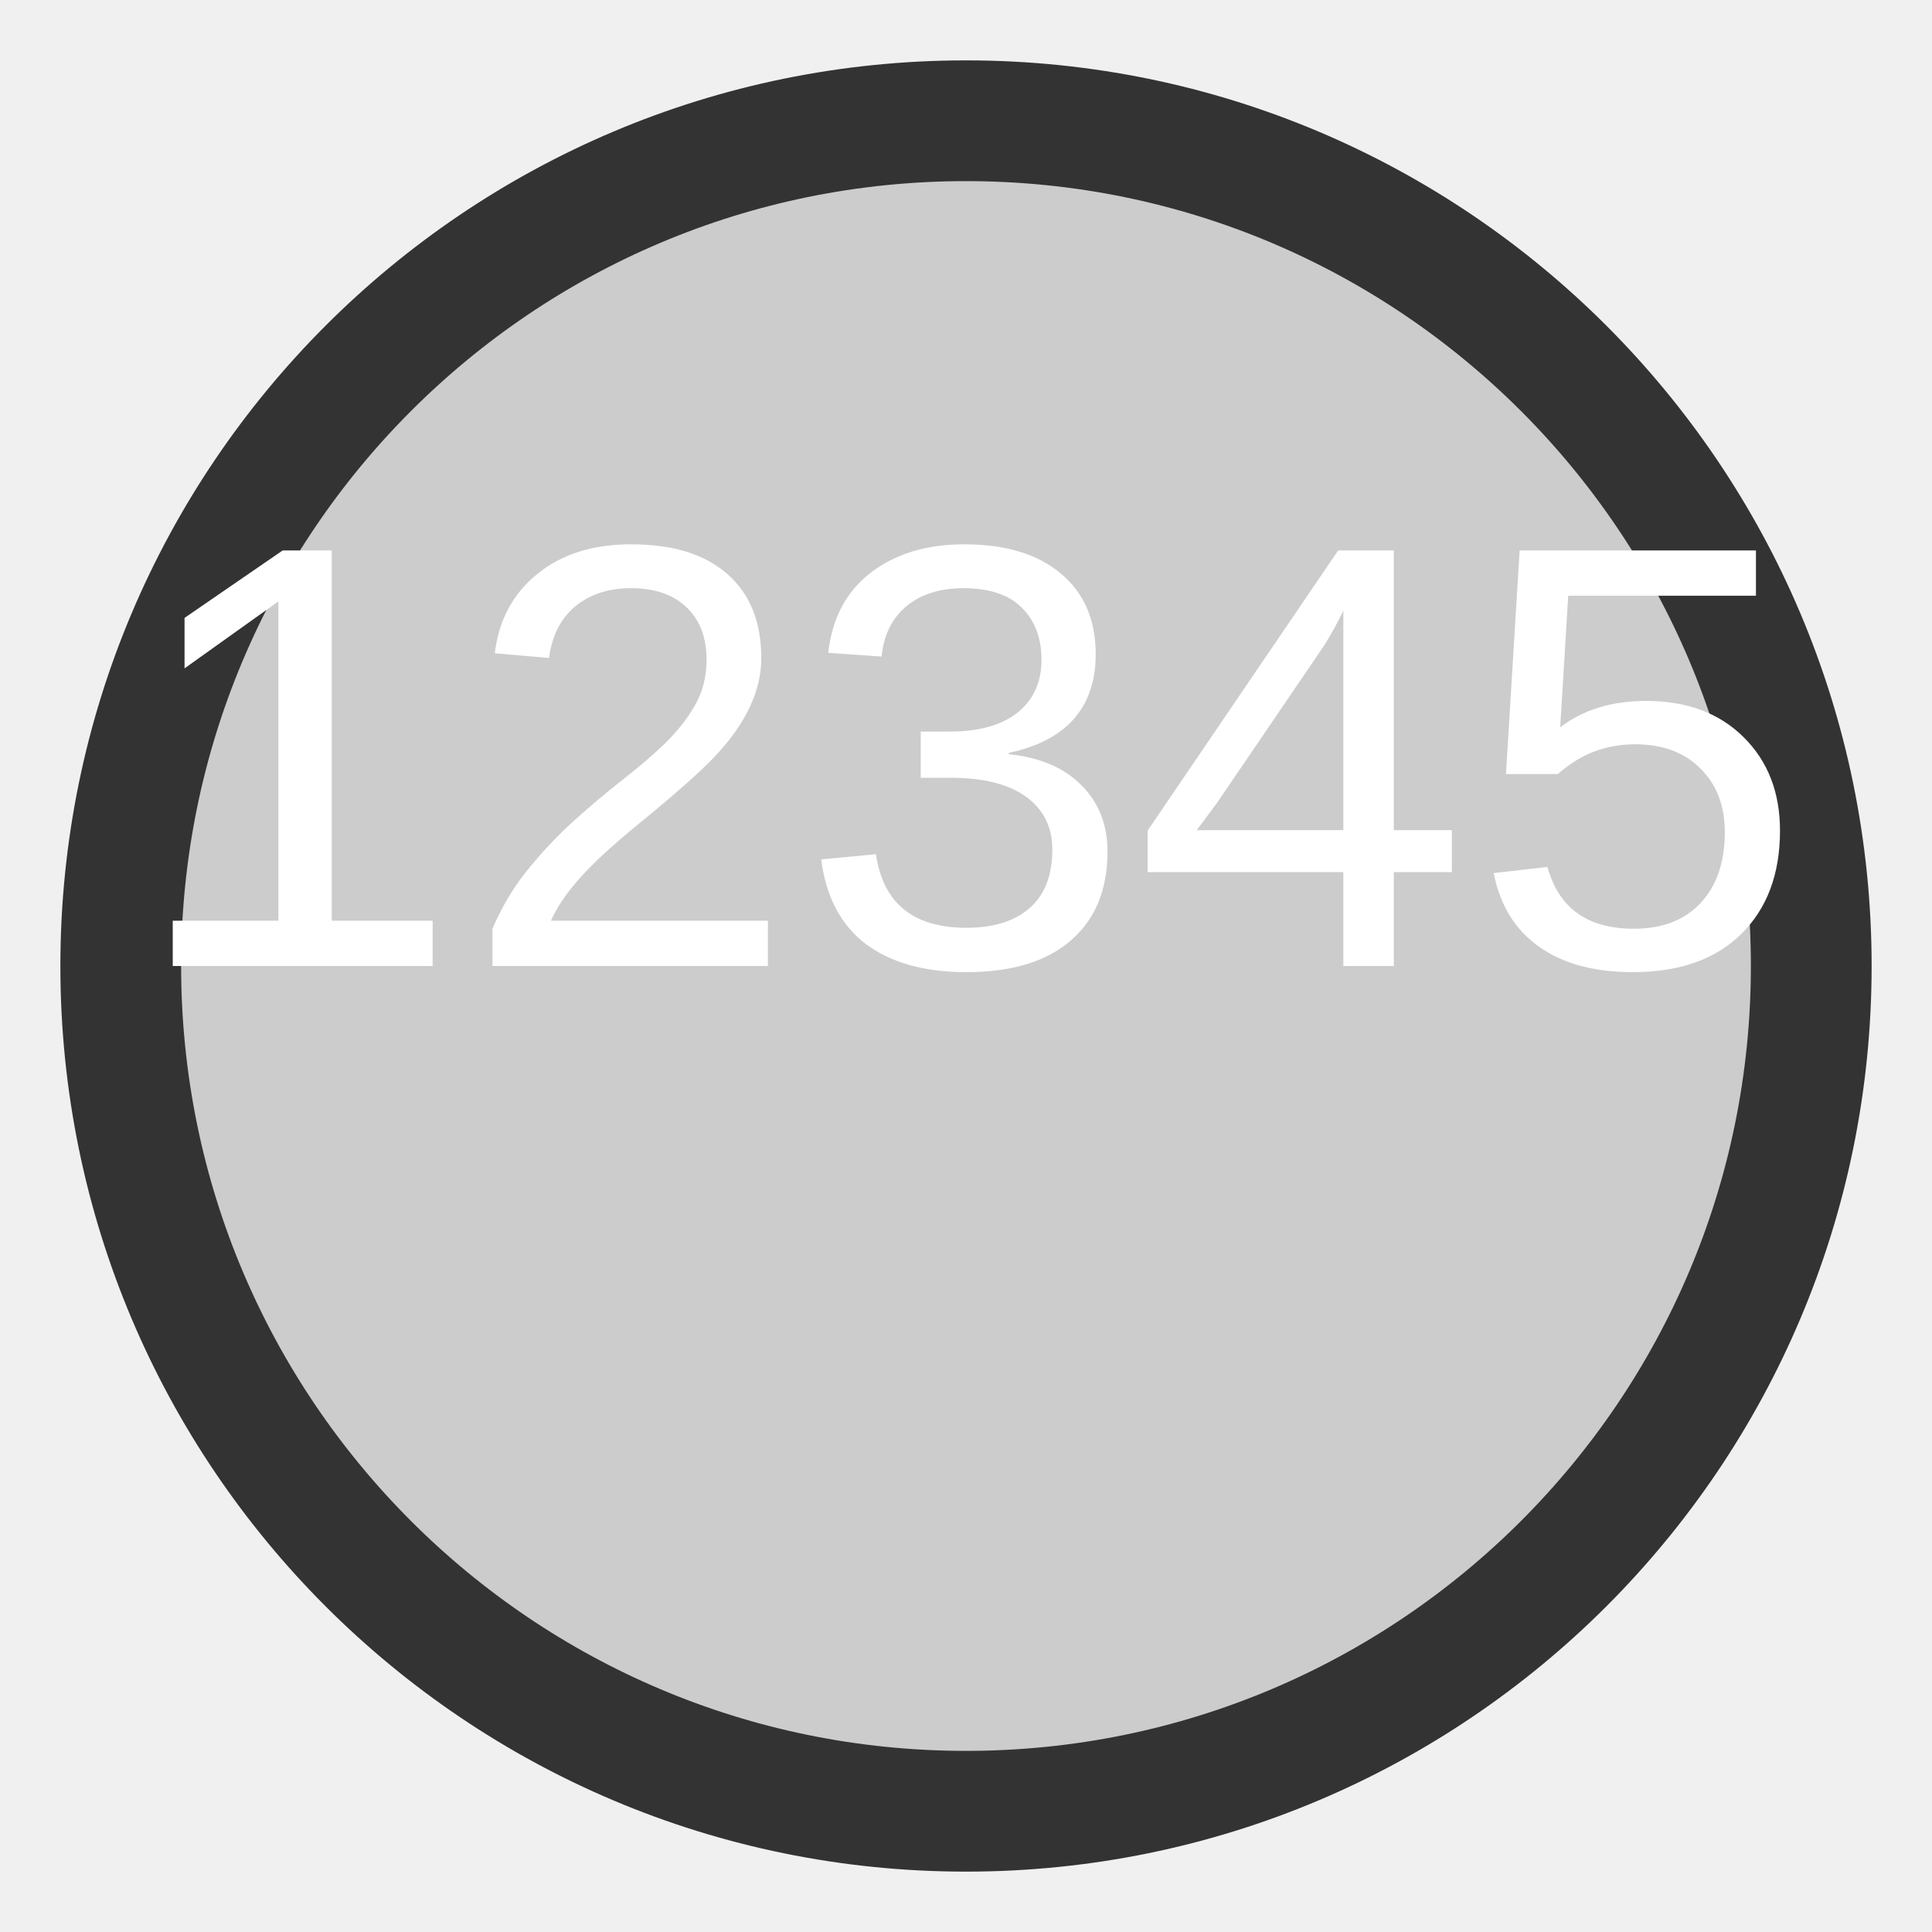
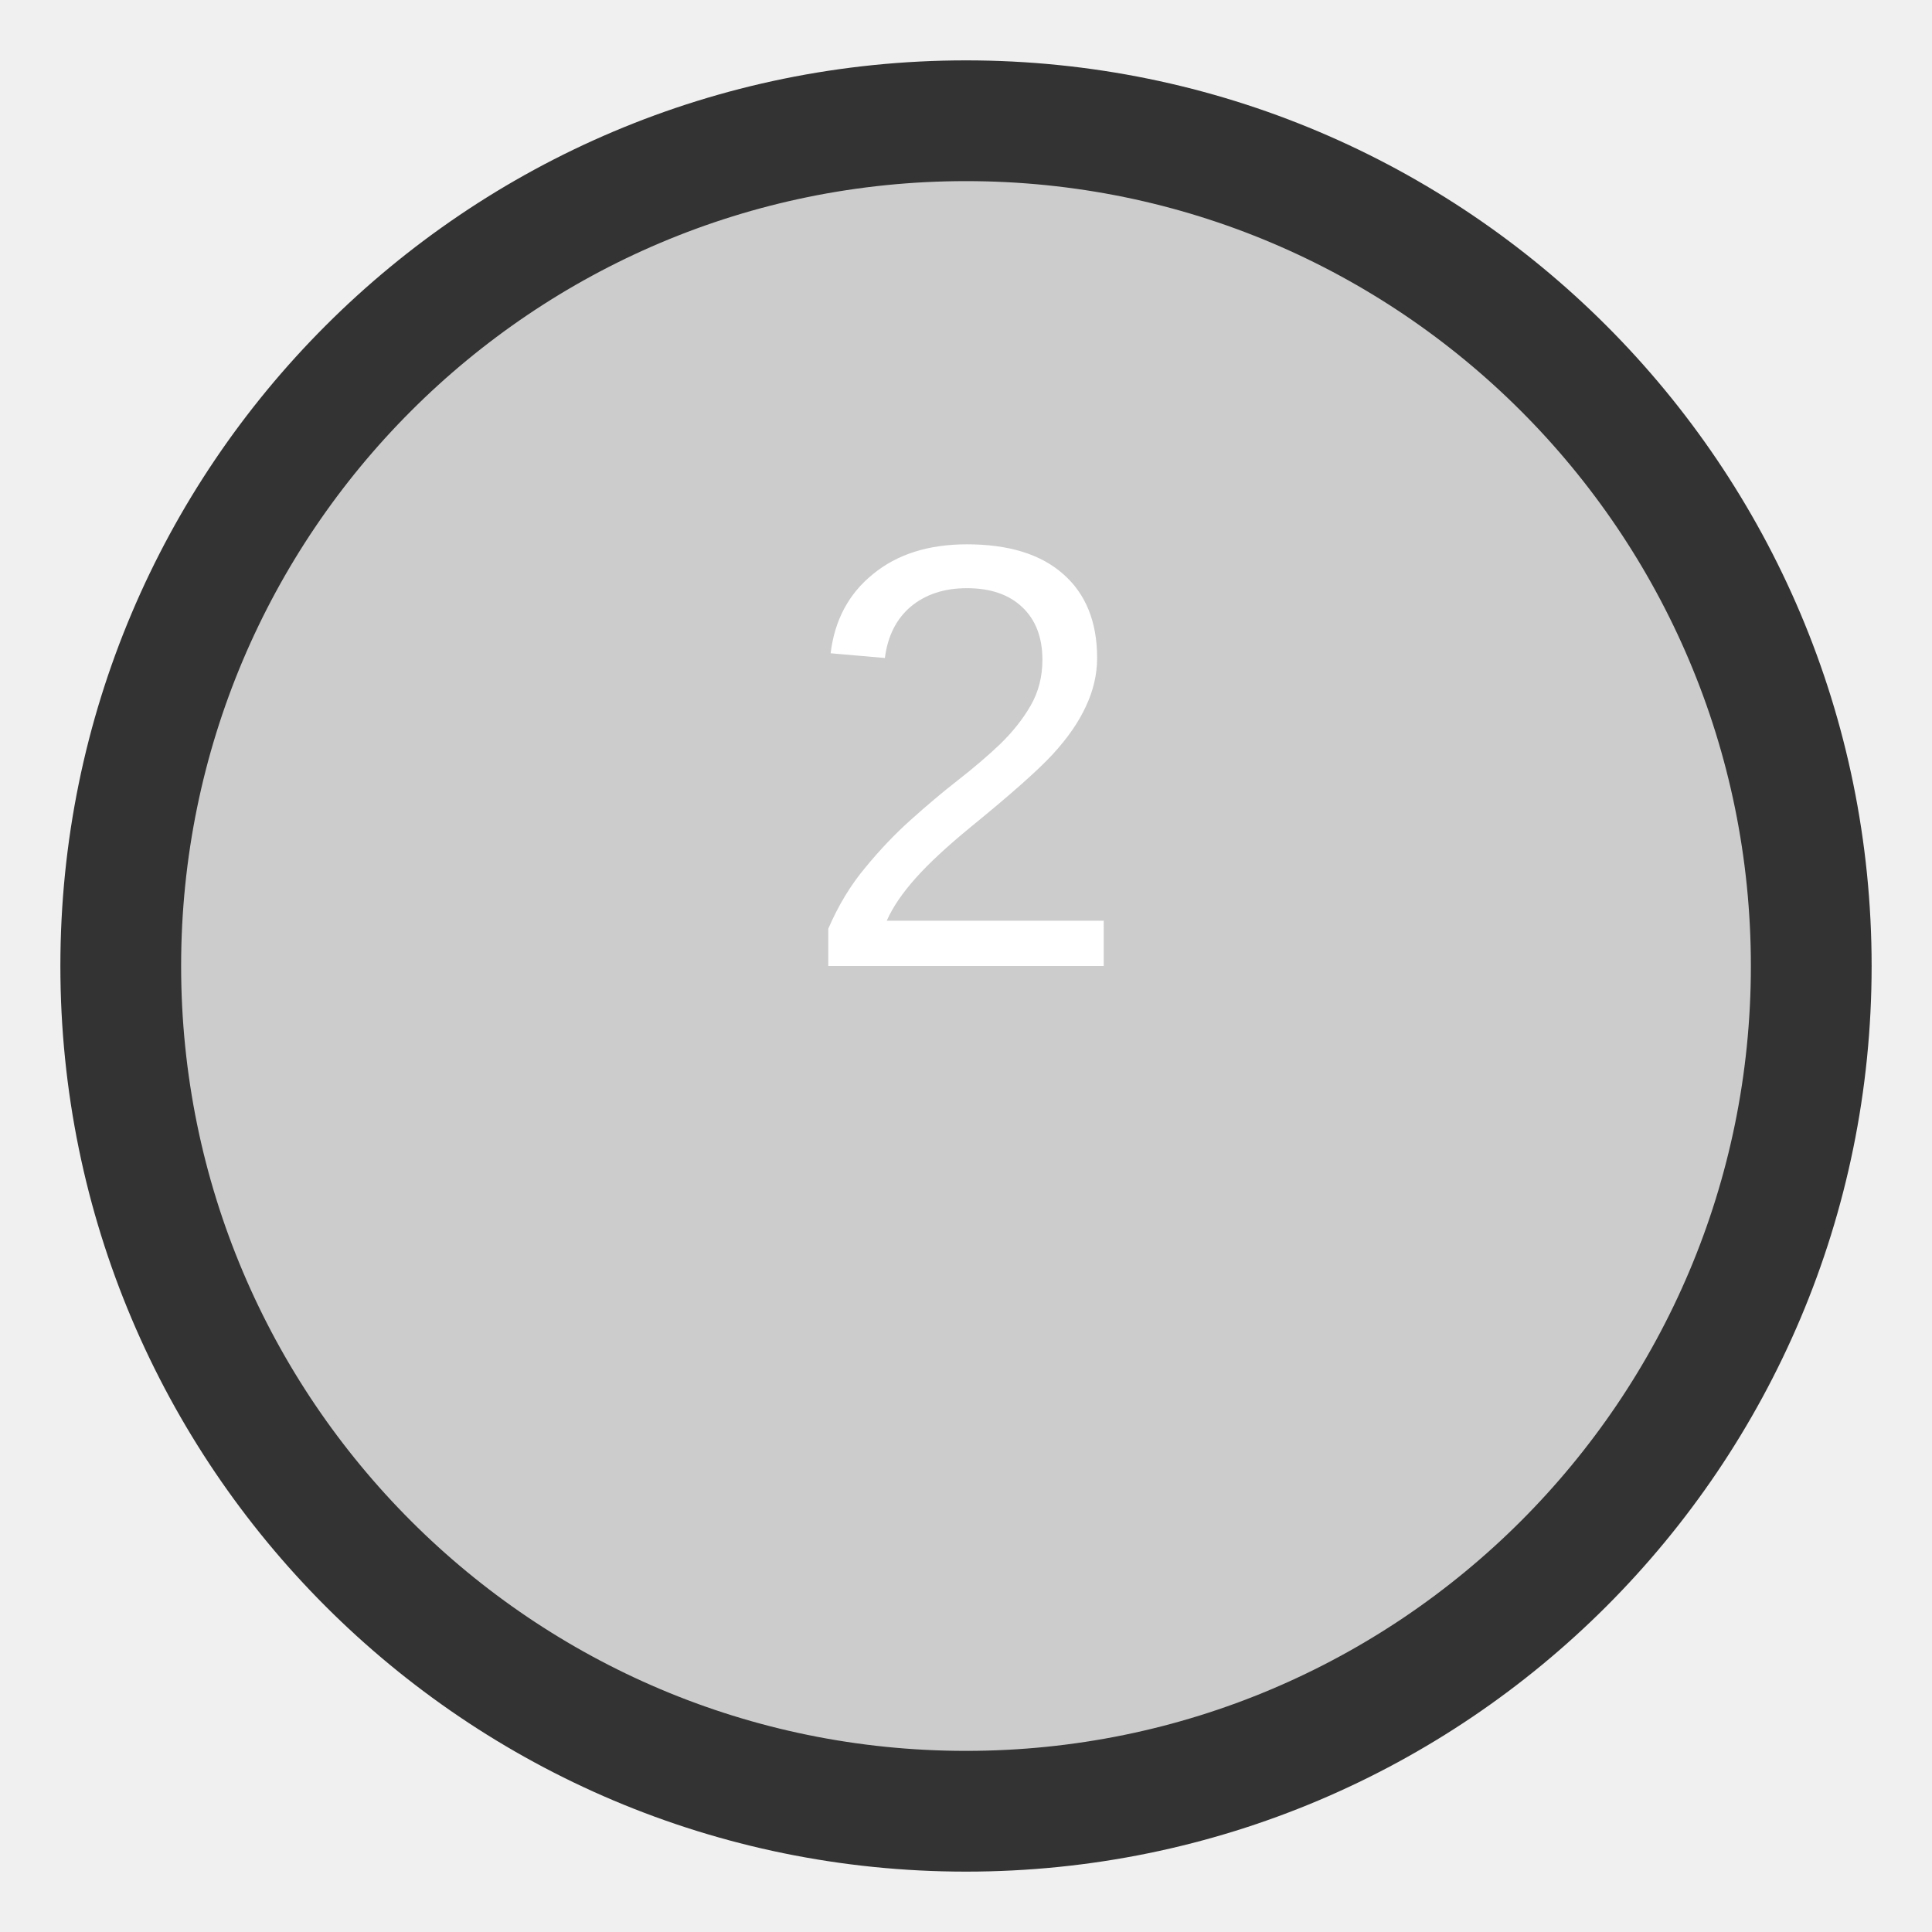
<svg xmlns="http://www.w3.org/2000/svg" id="numberCircle" width="64" height="64">
  <rect width="100%" height="100%" fill="none" />
  <circle id="circle" cx="32" cy="32" r="28" fill="#ccc" stroke="#333" stroke-width="4" stroke-linecap="round" stroke-linejoin="round" />
-   <text id="number" x="32" y="32" text-anchor="middle" alignment-baseline="central" font-family="Arial" font-size="20" fill="#fff">12345</text>
+   <text id="number" x="32" y="32" text-anchor="middle" alignment-baseline="central" font-family="Arial" font-size="20" fill="#fff">2</text>
</svg>
